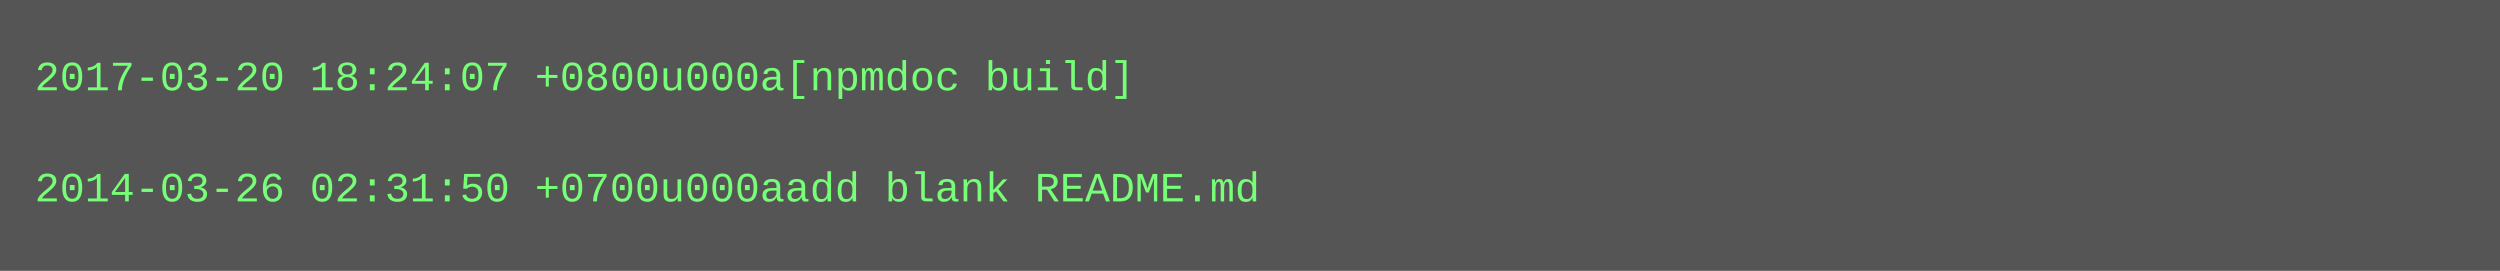
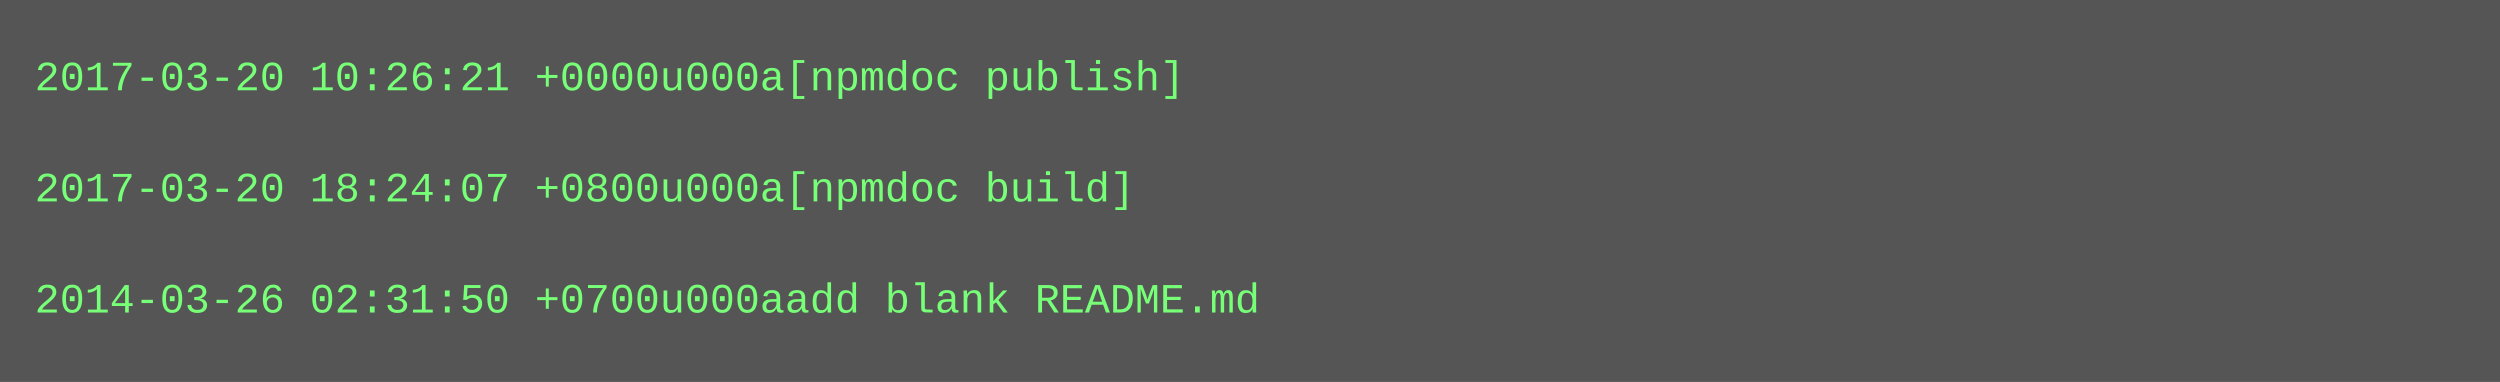
- <svg xmlns="http://www.w3.org/2000/svg" height="78" width="720">
-   <rect height="78" fill="#555" width="720" />
+ <svg xmlns="http://www.w3.org/2000/svg" height="110" width="720">
+   <rect height="110" fill="#555" width="720" />
  <text fill="#7f7" font-family="Courier New" font-size="12" xml:space="preserve">
-     <tspan x="10" y="26">2017-03-20 18:24:07 +0800u000a[npmdoc build]</tspan>
+     <tspan x="10" y="26">2017-03-20 10:26:21 +0000u000a[npmdoc publish]</tspan>
    <tspan x="10" y="42" />
-     <tspan x="10" y="58">2014-03-26 02:31:50 +0700u000aadd blank README.md</tspan>
+     <tspan x="10" y="58">2017-03-20 18:24:07 +0800u000a[npmdoc build]</tspan>
+     <tspan x="10" y="74" />
+     <tspan x="10" y="90">2014-03-26 02:31:50 +0700u000aadd blank README.md</tspan>
  </text>
</svg>
